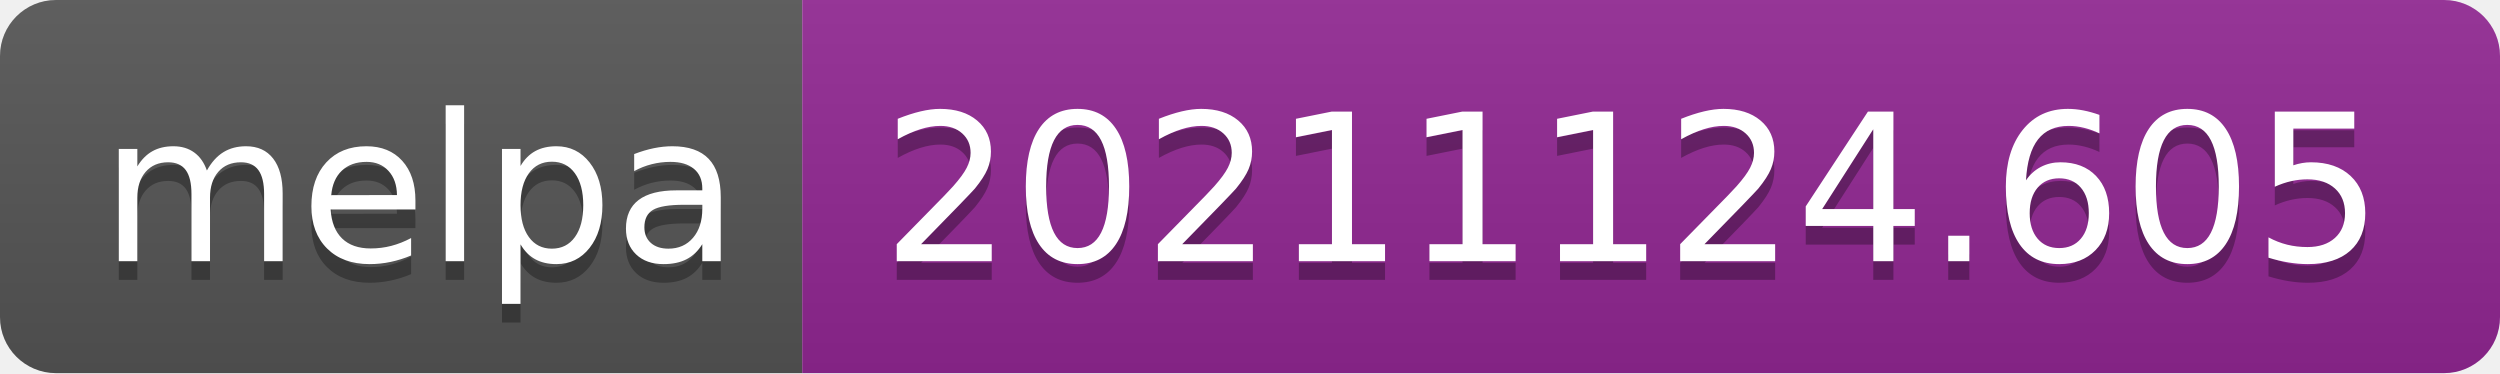
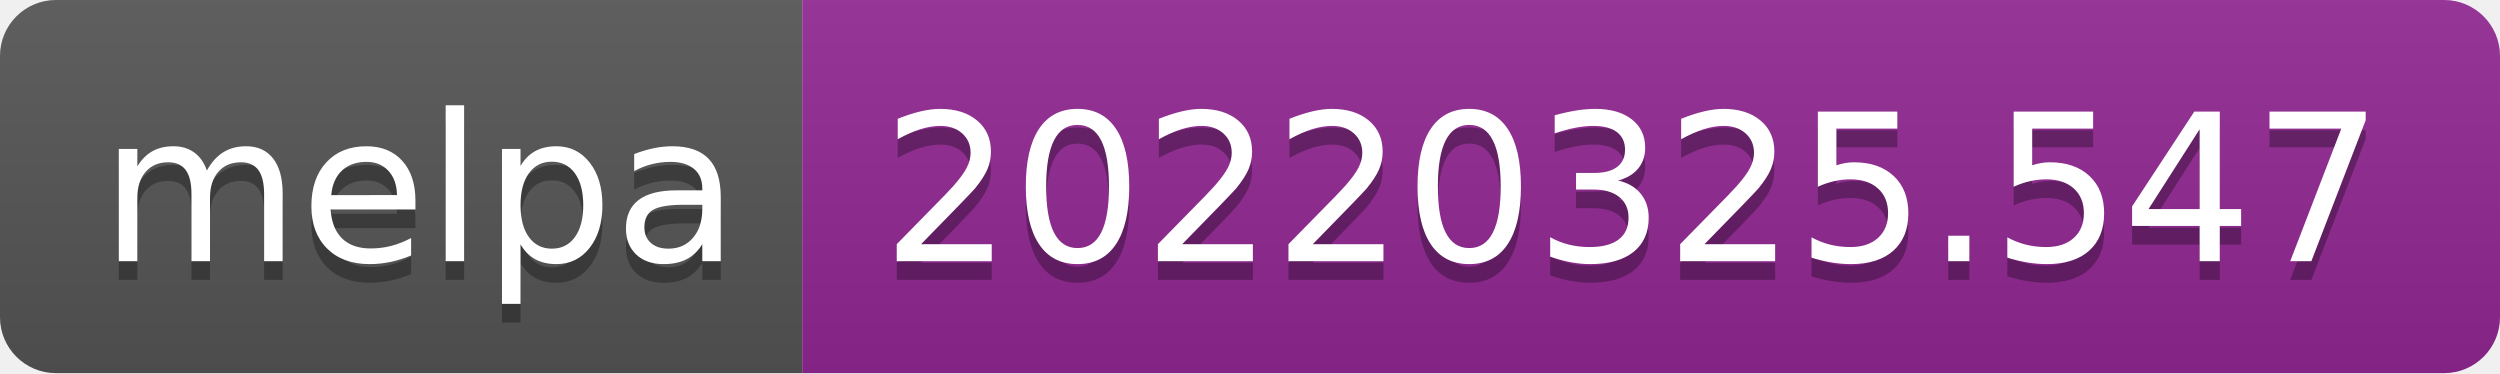
- <svg xmlns="http://www.w3.org/2000/svg" width="134" height="20" role="img" aria-label="melpa: 20211124.605">
+ <svg xmlns="http://www.w3.org/2000/svg" width="134" height="20" role="img" aria-label="melpa: 20220325.547">
  <linearGradient id="s" x2="0" y2="100%">
    <stop offset="0" stop-color="#bbb" stop-opacity=".1" />
    <stop offset="1" stop-opacity=".1" />
  </linearGradient>
  <clipPath id="r">
    <rect width="134" height="20" rx="3" fill="#fff" />
  </clipPath>
  <g clip-path="url(#r)">
    <rect width="43" height="20" fill="#555" />
    <rect x="43" width="91" height="20" fill="#922793" />
    <rect width="134" height="20" fill="url(#s)" />
  </g>
  <g fill="#fff" text-anchor="middle" font-family="Verdana,Geneva,DejaVu Sans,sans-serif" text-rendering="geometricPrecision" font-size="110">
    <text aria-hidden="true" x="225" y="150" fill="#010101" fill-opacity=".3" transform="scale(.1)" textLength="330">melpa</text>
    <text x="225" y="140" transform="scale(.1)" fill="#fff" textLength="330">melpa</text>
-     <text aria-hidden="true" x="875" y="150" fill="#010101" fill-opacity=".3" transform="scale(.1)" textLength="810">20211124.605</text>
-     <text x="875" y="140" transform="scale(.1)" fill="#fff" textLength="810">20211124.605</text>
+     <text aria-hidden="true" x="875" y="150" fill="#010101" fill-opacity=".3" transform="scale(.1)" textLength="810">20220325.547</text>
+     <text x="875" y="140" transform="scale(.1)" fill="#fff" textLength="810">20220325.547</text>
  </g>
</svg>
